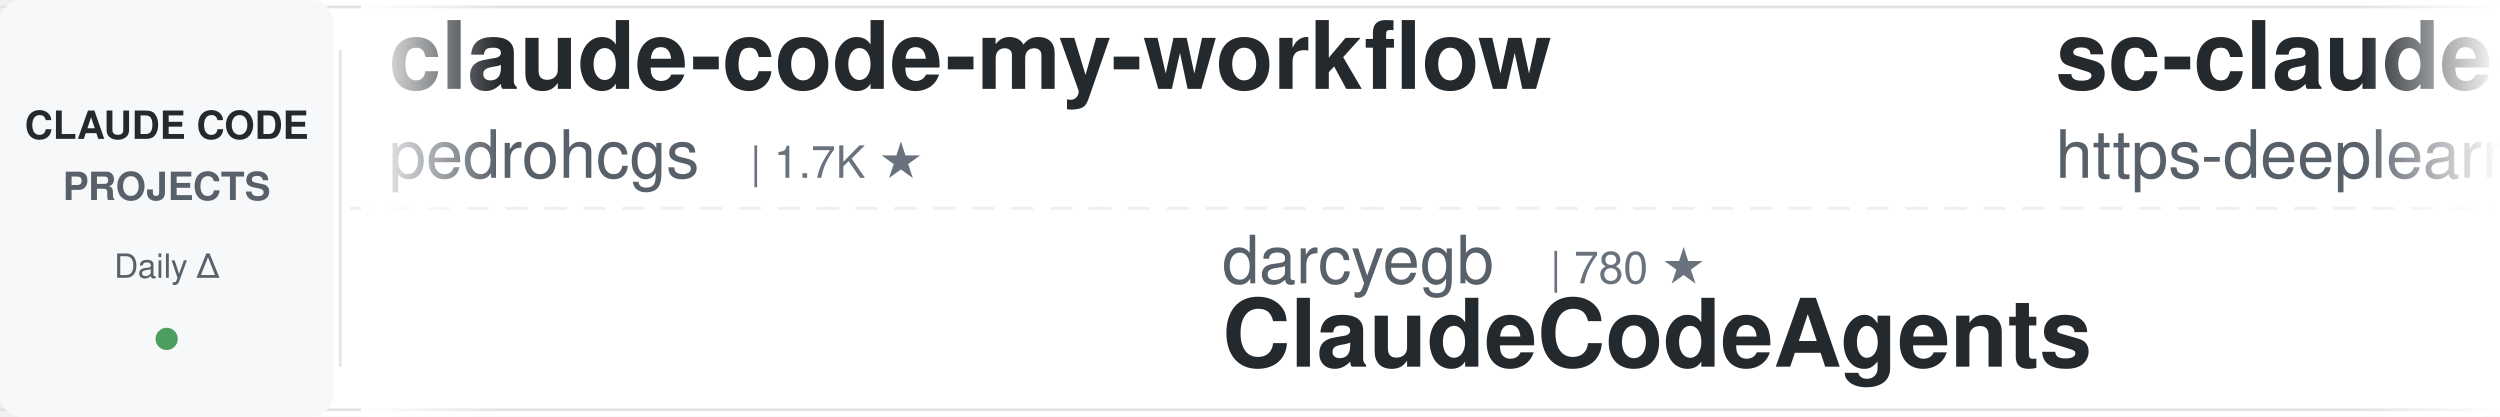
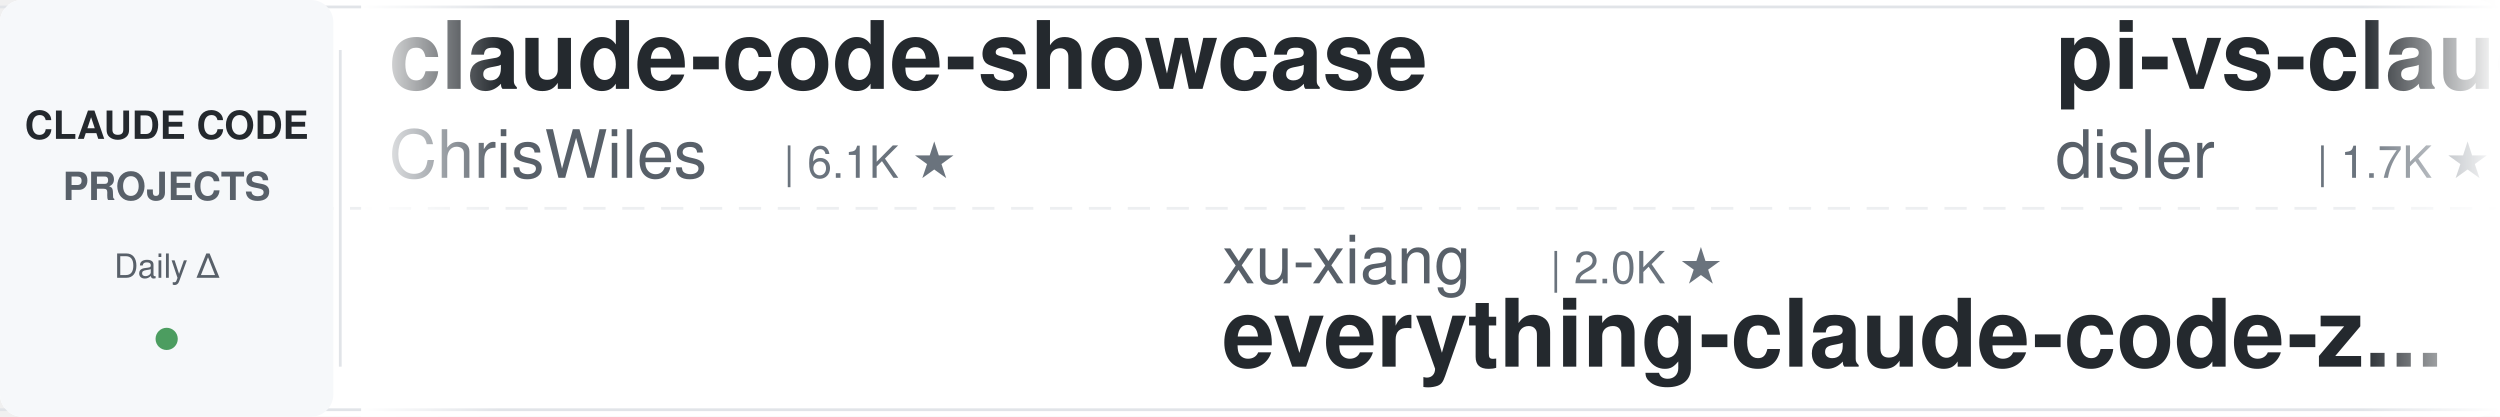
<svg xmlns="http://www.w3.org/2000/svg" width="900" height="150">
  <defs>
    <linearGradient id="leftFade" x1="0%" y1="0%" x2="100%" y2="0%">
      <stop offset="0%" style="stop-color:#ffffff;stop-opacity:1" />
      <stop offset="100%" style="stop-color:#ffffff;stop-opacity:0" />
    </linearGradient>
    <linearGradient id="rightFade" x1="0%" y1="0%" x2="100%" y2="0%">
      <stop offset="0%" style="stop-color:#ffffff;stop-opacity:0" />
      <stop offset="100%" style="stop-color:#ffffff;stop-opacity:1" />
    </linearGradient>
  </defs>
  <rect width="900" height="150" fill="#ffffff" rx="8" />
  <rect x="0" y="2" width="900" height="1" fill="#e1e4e8" />
  <rect x="0" y="147" width="900" height="1" fill="#e1e4e8" />
  <line x1="0" y1="75" x2="900" y2="75" stroke="#e1e4e8" stroke-width="1" stroke-dasharray="8 6" opacity="0.6" />
  <rect x="0" y="0" width="120" height="150" fill="#f6f8fa" rx="8" />
  <text x="60" y="50" font-family="-apple-system, BlinkMacSystemFont, 'Segoe UI', Helvetica, Arial, sans-serif" font-size="14" font-weight="600" fill="#24292e" text-anchor="middle">CLAUDE CODE</text>
  <text x="60" y="72" font-family="-apple-system, BlinkMacSystemFont, 'Segoe UI', Helvetica, Arial, sans-serif" font-size="14" font-weight="600" fill="#586069" text-anchor="middle">PROJECTS</text>
  <text x="60" y="100" font-family="-apple-system, BlinkMacSystemFont, 'Segoe UI', Helvetica, Arial, sans-serif" font-size="12" font-weight="500" fill="#586069" text-anchor="middle">Daily Δ</text>
  <circle cx="60" cy="122" r="4" fill="#22863a" opacity="0.8" />
  <rect x="122" y="18" width="1" height="114" fill="#e1e4e8" />
  <clipPath id="tickerClip">
    <rect x="130" y="0" width="770" height="150" />
  </clipPath>
  <g clip-path="url(#tickerClip)">
    <g id="tickerItems">
      <animateTransform attributeName="transform" attributeType="XML" type="translate" from="0 0" to="-3000 0" dur="54s" repeatCount="indefinite" />
      <g transform="translate(0, 0)">
-         <text x="140" y="32" font-family="-apple-system, BlinkMacSystemFont, 'Segoe UI', Helvetica, Arial, sans-serif" font-size="34" font-weight="600" fill="#24292e">claude-code-my-workflow</text>
-         <text x="140" y="64" font-family="-apple-system, BlinkMacSystemFont, 'Segoe UI', Helvetica, Arial, sans-serif" font-size="24" font-weight="400" fill="#586069">pedrohcgs</text>
-         <text x="270" y="64" font-family="-apple-system, BlinkMacSystemFont, 'Segoe UI', Helvetica, Arial, sans-serif" font-size="16" font-weight="500" fill="#6a737d">| 1.7K ★</text>
+         <text x="140" y="32" font-family="-apple-system, BlinkMacSystemFont, 'Segoe UI', Helvetica, Arial, sans-serif" font-size="34" font-weight="600" fill="#24292e">claude-code-showcase</text>
+         <text x="140" y="64" font-family="-apple-system, BlinkMacSystemFont, 'Segoe UI', Helvetica, Arial, sans-serif" font-size="24" font-weight="400" fill="#586069">ChrisWiles</text>
+         <text x="282" y="64" font-family="-apple-system, BlinkMacSystemFont, 'Segoe UI', Helvetica, Arial, sans-serif" font-size="16" font-weight="500" fill="#6a737d">| 6.1K ★</text>
      </g>
      <g transform="translate(300, 0)">
-         <text x="140" y="102" font-family="-apple-system, BlinkMacSystemFont, 'Segoe UI', Helvetica, Arial, sans-serif" font-size="24" font-weight="400" fill="#586069">darcyegb</text>
-         <text x="258" y="102" font-family="-apple-system, BlinkMacSystemFont, 'Segoe UI', Helvetica, Arial, sans-serif" font-size="16" font-weight="500" fill="#6a737d">| 780 ★</text>
-         <text x="140" y="132" font-family="-apple-system, BlinkMacSystemFont, 'Segoe UI', Helvetica, Arial, sans-serif" font-size="34" font-weight="600" fill="#24292e">ClaudeCodeAgents</text>
+         <text x="140" y="102" font-family="-apple-system, BlinkMacSystemFont, 'Segoe UI', Helvetica, Arial, sans-serif" font-size="24" font-weight="400" fill="#586069">xu-xiang</text>
+         <text x="258" y="102" font-family="-apple-system, BlinkMacSystemFont, 'Segoe UI', Helvetica, Arial, sans-serif" font-size="16" font-weight="500" fill="#6a737d">| 2.0K ★</text>
+         <text x="140" y="132" font-family="-apple-system, BlinkMacSystemFont, 'Segoe UI', Helvetica, Arial, sans-serif" font-size="34" font-weight="600" fill="#24292e">everything-claude-code-z...</text>
      </g>
      <g transform="translate(600, 0)">
-         <text x="140" y="32" font-family="-apple-system, BlinkMacSystemFont, 'Segoe UI', Helvetica, Arial, sans-serif" font-size="34" font-weight="600" fill="#24292e">sc-claude-code-files</text>
-         <text x="140" y="64" font-family="-apple-system, BlinkMacSystemFont, 'Segoe UI', Helvetica, Arial, sans-serif" font-size="24" font-weight="400" fill="#586069">https-deeplearning-ai</text>
-         <text x="414" y="64" font-family="-apple-system, BlinkMacSystemFont, 'Segoe UI', Helvetica, Arial, sans-serif" font-size="16" font-weight="500" fill="#6a737d">| 569 ★</text>
-       </g>
-       <g transform="translate(900, 0)">
-         <text x="140" y="102" font-family="-apple-system, BlinkMacSystemFont, 'Segoe UI', Helvetica, Arial, sans-serif" font-size="24" font-weight="400" fill="#586069">alejandrobalderas</text>
-         <text x="366" y="102" font-family="-apple-system, BlinkMacSystemFont, 'Segoe UI', Helvetica, Arial, sans-serif" font-size="16" font-weight="500" fill="#6a737d">| 3.0K ★</text>
-         <text x="140" y="132" font-family="-apple-system, BlinkMacSystemFont, 'Segoe UI', Helvetica, Arial, sans-serif" font-size="34" font-weight="600" fill="#24292e">claude-code-from-source</text>
-       </g>
-       <g transform="translate(1200, 0)">
-         <text x="140" y="32" font-family="-apple-system, BlinkMacSystemFont, 'Segoe UI', Helvetica, Arial, sans-serif" font-size="34" font-weight="600" fill="#24292e">claude-code-source</text>
-         <text x="140" y="64" font-family="-apple-system, BlinkMacSystemFont, 'Segoe UI', Helvetica, Arial, sans-serif" font-size="24" font-weight="400" fill="#586069">JrCx7scC</text>
-         <text x="258" y="64" font-family="-apple-system, BlinkMacSystemFont, 'Segoe UI', Helvetica, Arial, sans-serif" font-size="16" font-weight="500" fill="#6a737d">| 377 ★</text>
-       </g>
-       <g transform="translate(1500, 0)">
-         <text x="140" y="102" font-family="-apple-system, BlinkMacSystemFont, 'Segoe UI', Helvetica, Arial, sans-serif" font-size="24" font-weight="400" fill="#586069">Alishahryar1</text>
-         <text x="306" y="102" font-family="-apple-system, BlinkMacSystemFont, 'Segoe UI', Helvetica, Arial, sans-serif" font-size="16" font-weight="500" fill="#6a737d">| 73.6K ★</text>
-         <text x="140" y="132" font-family="-apple-system, BlinkMacSystemFont, 'Segoe UI', Helvetica, Arial, sans-serif" font-size="34" font-weight="600" fill="#24292e">free-claude-code</text>
-       </g>
-       <g transform="translate(1800, 0)">
        <text x="140" y="32" font-family="-apple-system, BlinkMacSystemFont, 'Segoe UI', Helvetica, Arial, sans-serif" font-size="34" font-weight="600" fill="#24292e">pi-vs-claude-code</text>
        <text x="140" y="64" font-family="-apple-system, BlinkMacSystemFont, 'Segoe UI', Helvetica, Arial, sans-serif" font-size="24" font-weight="400" fill="#586069">disler</text>
        <text x="234" y="64" font-family="-apple-system, BlinkMacSystemFont, 'Segoe UI', Helvetica, Arial, sans-serif" font-size="16" font-weight="500" fill="#6a737d">| 1.7K ★</text>
      </g>
+       <g transform="translate(900, 0)">
+         <text x="140" y="102" font-family="-apple-system, BlinkMacSystemFont, 'Segoe UI', Helvetica, Arial, sans-serif" font-size="24" font-weight="400" fill="#586069">Piebald-AI</text>
+         <text x="282" y="102" font-family="-apple-system, BlinkMacSystemFont, 'Segoe UI', Helvetica, Arial, sans-serif" font-size="16" font-weight="500" fill="#6a737d">| 13.2K ★</text>
+         <text x="140" y="132" font-family="-apple-system, BlinkMacSystemFont, 'Segoe UI', Helvetica, Arial, sans-serif" font-size="34" font-weight="600" fill="#24292e">claude-code-system-promp...</text>
+       </g>
+       <g transform="translate(1200, 0)">
+         <text x="140" y="32" font-family="-apple-system, BlinkMacSystemFont, 'Segoe UI', Helvetica, Arial, sans-serif" font-size="34" font-weight="600" fill="#24292e">claude-code-ultimate-gui...</text>
+         <text x="140" y="64" font-family="-apple-system, BlinkMacSystemFont, 'Segoe UI', Helvetica, Arial, sans-serif" font-size="24" font-weight="400" fill="#586069">FlorianBruniaux</text>
+         <text x="342" y="64" font-family="-apple-system, BlinkMacSystemFont, 'Segoe UI', Helvetica, Arial, sans-serif" font-size="16" font-weight="500" fill="#6a737d">| 7.5K ★</text>
+       </g>
+       <g transform="translate(1500, 0)">
+         <text x="140" y="102" font-family="-apple-system, BlinkMacSystemFont, 'Segoe UI', Helvetica, Arial, sans-serif" font-size="24" font-weight="400" fill="#586069">diet103</text>
+         <text x="246" y="102" font-family="-apple-system, BlinkMacSystemFont, 'Segoe UI', Helvetica, Arial, sans-serif" font-size="16" font-weight="500" fill="#6a737d">| 10.1K ★</text>
+         <text x="140" y="132" font-family="-apple-system, BlinkMacSystemFont, 'Segoe UI', Helvetica, Arial, sans-serif" font-size="34" font-weight="600" fill="#24292e">claude-code-infrastructu...</text>
+       </g>
+       <g transform="translate(1800, 0)">
+         <text x="140" y="32" font-family="-apple-system, BlinkMacSystemFont, 'Segoe UI', Helvetica, Arial, sans-serif" font-size="34" font-weight="600" fill="#24292e">ralph-claude-code</text>
+         <text x="140" y="64" font-family="-apple-system, BlinkMacSystemFont, 'Segoe UI', Helvetica, Arial, sans-serif" font-size="24" font-weight="400" fill="#586069">frankbria</text>
+         <text x="270" y="64" font-family="-apple-system, BlinkMacSystemFont, 'Segoe UI', Helvetica, Arial, sans-serif" font-size="16" font-weight="500" fill="#6a737d">| 9.7K ★</text>
+       </g>
      <g transform="translate(2100, 0)">
-         <text x="140" y="102" font-family="-apple-system, BlinkMacSystemFont, 'Segoe UI', Helvetica, Arial, sans-serif" font-size="24" font-weight="400" fill="#586069">VILA-Lab</text>
-         <text x="258" y="102" font-family="-apple-system, BlinkMacSystemFont, 'Segoe UI', Helvetica, Arial, sans-serif" font-size="16" font-weight="500" fill="#6a737d">| 2.3K ★</text>
-         <text x="140" y="132" font-family="-apple-system, BlinkMacSystemFont, 'Segoe UI', Helvetica, Arial, sans-serif" font-size="34" font-weight="600" fill="#24292e">Dive-into-Claude-Code</text>
+         <text x="140" y="102" font-family="-apple-system, BlinkMacSystemFont, 'Segoe UI', Helvetica, Arial, sans-serif" font-size="24" font-weight="400" fill="#586069">wanshuiyin</text>
+         <text x="282" y="102" font-family="-apple-system, BlinkMacSystemFont, 'Segoe UI', Helvetica, Arial, sans-serif" font-size="16" font-weight="500" fill="#6a737d">| 20.0K ★</text>
+         <text x="140" y="132" font-family="-apple-system, BlinkMacSystemFont, 'Segoe UI', Helvetica, Arial, sans-serif" font-size="34" font-weight="600" fill="#24292e">Auto-claude-code-researc...</text>
      </g>
      <g transform="translate(2400, 0)">
-         <text x="140" y="32" font-family="-apple-system, BlinkMacSystemFont, 'Segoe UI', Helvetica, Arial, sans-serif" font-size="34" font-weight="600" fill="#24292e">claude-code-video-toolki...</text>
-         <text x="140" y="64" font-family="-apple-system, BlinkMacSystemFont, 'Segoe UI', Helvetica, Arial, sans-serif" font-size="24" font-weight="400" fill="#586069">digitalsamba</text>
-         <text x="306" y="64" font-family="-apple-system, BlinkMacSystemFont, 'Segoe UI', Helvetica, Arial, sans-serif" font-size="16" font-weight="500" fill="#6a737d">| 2.8K ★</text>
+         <text x="140" y="32" font-family="-apple-system, BlinkMacSystemFont, 'Segoe UI', Helvetica, Arial, sans-serif" font-size="34" font-weight="600" fill="#24292e">claude-code-skills</text>
+         <text x="140" y="64" font-family="-apple-system, BlinkMacSystemFont, 'Segoe UI', Helvetica, Arial, sans-serif" font-size="24" font-weight="400" fill="#586069">daymade</text>
+         <text x="246" y="64" font-family="-apple-system, BlinkMacSystemFont, 'Segoe UI', Helvetica, Arial, sans-serif" font-size="16" font-weight="500" fill="#6a737d">| 1.6K ★</text>
      </g>
      <g transform="translate(2700, 0)">
-         <text x="140" y="102" font-family="-apple-system, BlinkMacSystemFont, 'Segoe UI', Helvetica, Arial, sans-serif" font-size="24" font-weight="400" fill="#586069">VoltAgent</text>
-         <text x="270" y="102" font-family="-apple-system, BlinkMacSystemFont, 'Segoe UI', Helvetica, Arial, sans-serif" font-size="16" font-weight="500" fill="#6a737d">| 26.8K ★</text>
-         <text x="140" y="132" font-family="-apple-system, BlinkMacSystemFont, 'Segoe UI', Helvetica, Arial, sans-serif" font-size="34" font-weight="600" fill="#24292e">awesome-claude-code-suba...</text>
+         <text x="140" y="102" font-family="-apple-system, BlinkMacSystemFont, 'Segoe UI', Helvetica, Arial, sans-serif" font-size="24" font-weight="400" fill="#586069">liuup</text>
+         <text x="222" y="102" font-family="-apple-system, BlinkMacSystemFont, 'Segoe UI', Helvetica, Arial, sans-serif" font-size="16" font-weight="500" fill="#6a737d">| 4.1K ★</text>
+         <text x="140" y="132" font-family="-apple-system, BlinkMacSystemFont, 'Segoe UI', Helvetica, Arial, sans-serif" font-size="34" font-weight="600" fill="#24292e">claude-code-analysis</text>
      </g>
      <g transform="translate(3000, 0)">
-         <text x="140" y="32" font-family="-apple-system, BlinkMacSystemFont, 'Segoe UI', Helvetica, Arial, sans-serif" font-size="34" font-weight="600" fill="#24292e">claude-code-my-workflow</text>
-         <text x="140" y="64" font-family="-apple-system, BlinkMacSystemFont, 'Segoe UI', Helvetica, Arial, sans-serif" font-size="24" font-weight="400" fill="#586069">pedrohcgs</text>
-         <text x="270" y="64" font-family="-apple-system, BlinkMacSystemFont, 'Segoe UI', Helvetica, Arial, sans-serif" font-size="16" font-weight="500" fill="#6a737d">| 1.7K ★</text>
+         <text x="140" y="32" font-family="-apple-system, BlinkMacSystemFont, 'Segoe UI', Helvetica, Arial, sans-serif" font-size="34" font-weight="600" fill="#24292e">claude-code-showcase</text>
+         <text x="140" y="64" font-family="-apple-system, BlinkMacSystemFont, 'Segoe UI', Helvetica, Arial, sans-serif" font-size="24" font-weight="400" fill="#586069">ChrisWiles</text>
+         <text x="282" y="64" font-family="-apple-system, BlinkMacSystemFont, 'Segoe UI', Helvetica, Arial, sans-serif" font-size="16" font-weight="500" fill="#6a737d">| 6.1K ★</text>
      </g>
      <g transform="translate(3300, 0)">
-         <text x="140" y="102" font-family="-apple-system, BlinkMacSystemFont, 'Segoe UI', Helvetica, Arial, sans-serif" font-size="24" font-weight="400" fill="#586069">darcyegb</text>
-         <text x="258" y="102" font-family="-apple-system, BlinkMacSystemFont, 'Segoe UI', Helvetica, Arial, sans-serif" font-size="16" font-weight="500" fill="#6a737d">| 780 ★</text>
-         <text x="140" y="132" font-family="-apple-system, BlinkMacSystemFont, 'Segoe UI', Helvetica, Arial, sans-serif" font-size="34" font-weight="600" fill="#24292e">ClaudeCodeAgents</text>
+         <text x="140" y="102" font-family="-apple-system, BlinkMacSystemFont, 'Segoe UI', Helvetica, Arial, sans-serif" font-size="24" font-weight="400" fill="#586069">xu-xiang</text>
+         <text x="258" y="102" font-family="-apple-system, BlinkMacSystemFont, 'Segoe UI', Helvetica, Arial, sans-serif" font-size="16" font-weight="500" fill="#6a737d">| 2.0K ★</text>
+         <text x="140" y="132" font-family="-apple-system, BlinkMacSystemFont, 'Segoe UI', Helvetica, Arial, sans-serif" font-size="34" font-weight="600" fill="#24292e">everything-claude-code-z...</text>
      </g>
      <g transform="translate(3600, 0)">
-         <text x="140" y="32" font-family="-apple-system, BlinkMacSystemFont, 'Segoe UI', Helvetica, Arial, sans-serif" font-size="34" font-weight="600" fill="#24292e">sc-claude-code-files</text>
-         <text x="140" y="64" font-family="-apple-system, BlinkMacSystemFont, 'Segoe UI', Helvetica, Arial, sans-serif" font-size="24" font-weight="400" fill="#586069">https-deeplearning-ai</text>
-         <text x="414" y="64" font-family="-apple-system, BlinkMacSystemFont, 'Segoe UI', Helvetica, Arial, sans-serif" font-size="16" font-weight="500" fill="#6a737d">| 569 ★</text>
+         <text x="140" y="32" font-family="-apple-system, BlinkMacSystemFont, 'Segoe UI', Helvetica, Arial, sans-serif" font-size="34" font-weight="600" fill="#24292e">pi-vs-claude-code</text>
+         <text x="140" y="64" font-family="-apple-system, BlinkMacSystemFont, 'Segoe UI', Helvetica, Arial, sans-serif" font-size="24" font-weight="400" fill="#586069">disler</text>
+         <text x="234" y="64" font-family="-apple-system, BlinkMacSystemFont, 'Segoe UI', Helvetica, Arial, sans-serif" font-size="16" font-weight="500" fill="#6a737d">| 1.7K ★</text>
      </g>
      <g transform="translate(3900, 0)">
-         <text x="140" y="102" font-family="-apple-system, BlinkMacSystemFont, 'Segoe UI', Helvetica, Arial, sans-serif" font-size="24" font-weight="400" fill="#586069">alejandrobalderas</text>
-         <text x="366" y="102" font-family="-apple-system, BlinkMacSystemFont, 'Segoe UI', Helvetica, Arial, sans-serif" font-size="16" font-weight="500" fill="#6a737d">| 3.0K ★</text>
-         <text x="140" y="132" font-family="-apple-system, BlinkMacSystemFont, 'Segoe UI', Helvetica, Arial, sans-serif" font-size="34" font-weight="600" fill="#24292e">claude-code-from-source</text>
+         <text x="140" y="102" font-family="-apple-system, BlinkMacSystemFont, 'Segoe UI', Helvetica, Arial, sans-serif" font-size="24" font-weight="400" fill="#586069">Piebald-AI</text>
+         <text x="282" y="102" font-family="-apple-system, BlinkMacSystemFont, 'Segoe UI', Helvetica, Arial, sans-serif" font-size="16" font-weight="500" fill="#6a737d">| 13.2K ★</text>
+         <text x="140" y="132" font-family="-apple-system, BlinkMacSystemFont, 'Segoe UI', Helvetica, Arial, sans-serif" font-size="34" font-weight="600" fill="#24292e">claude-code-system-promp...</text>
      </g>
    </g>
  </g>
  <rect x="130" y="0" width="50" height="150" fill="url(#leftFade)" />
  <rect x="850" y="0" width="50" height="150" fill="url(#rightFade)" />
</svg>
